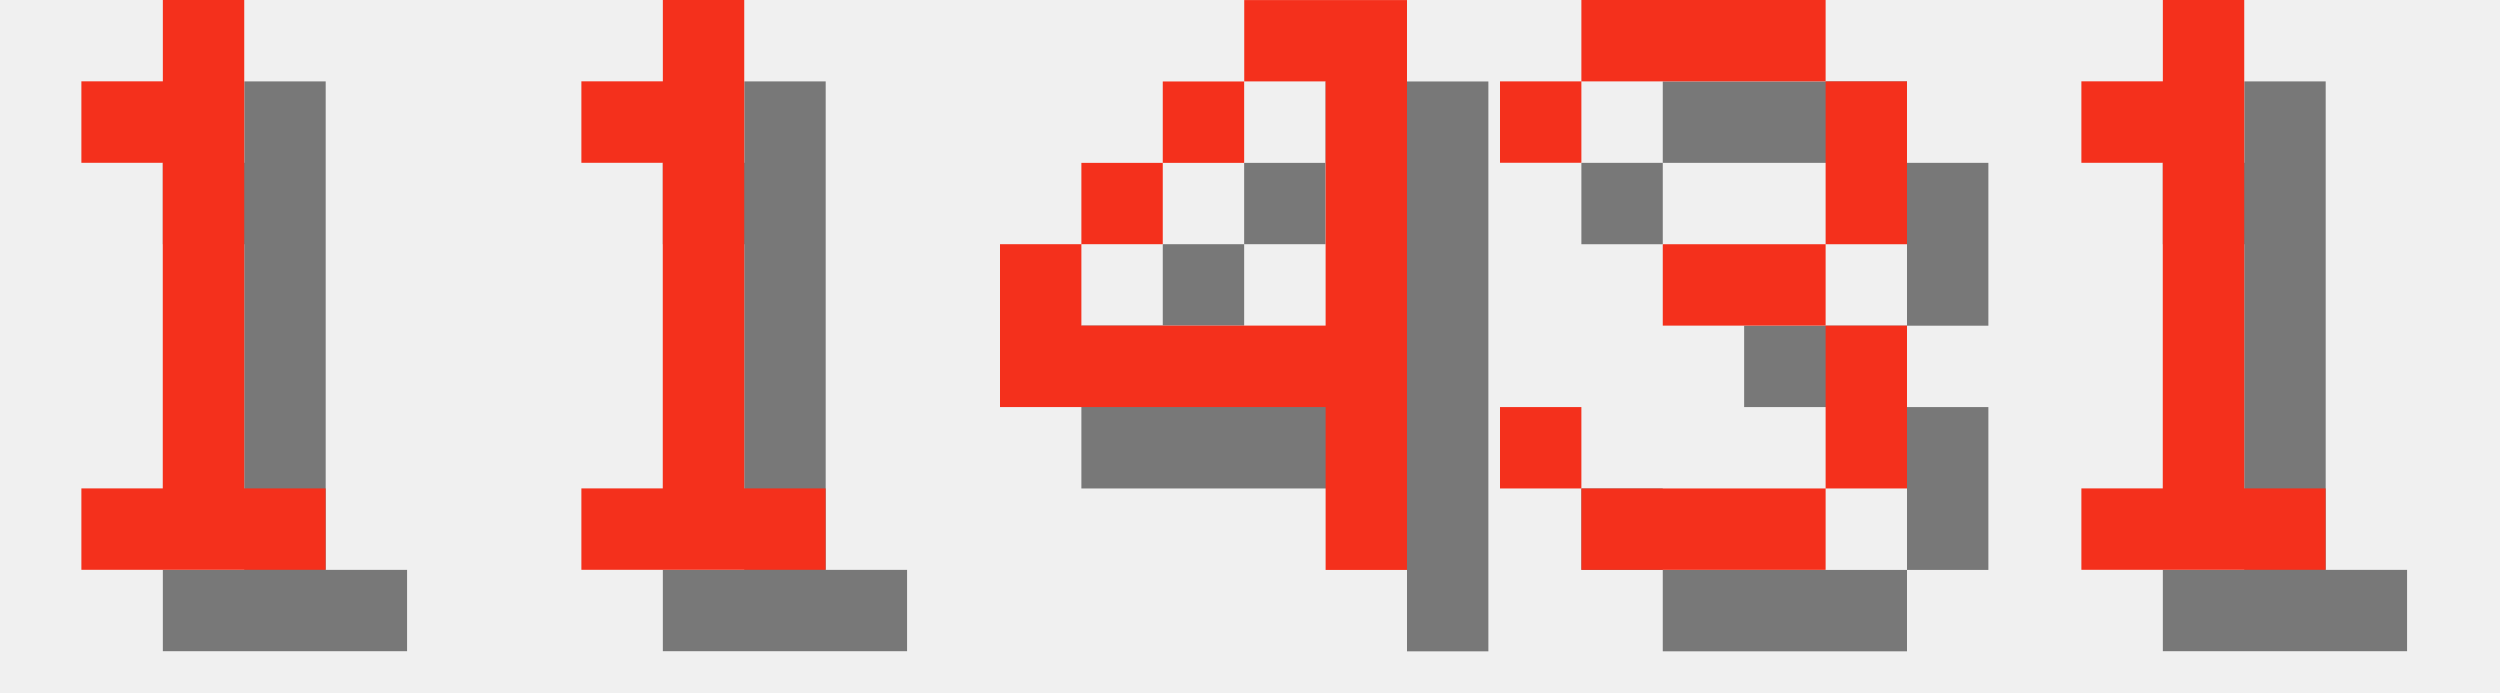
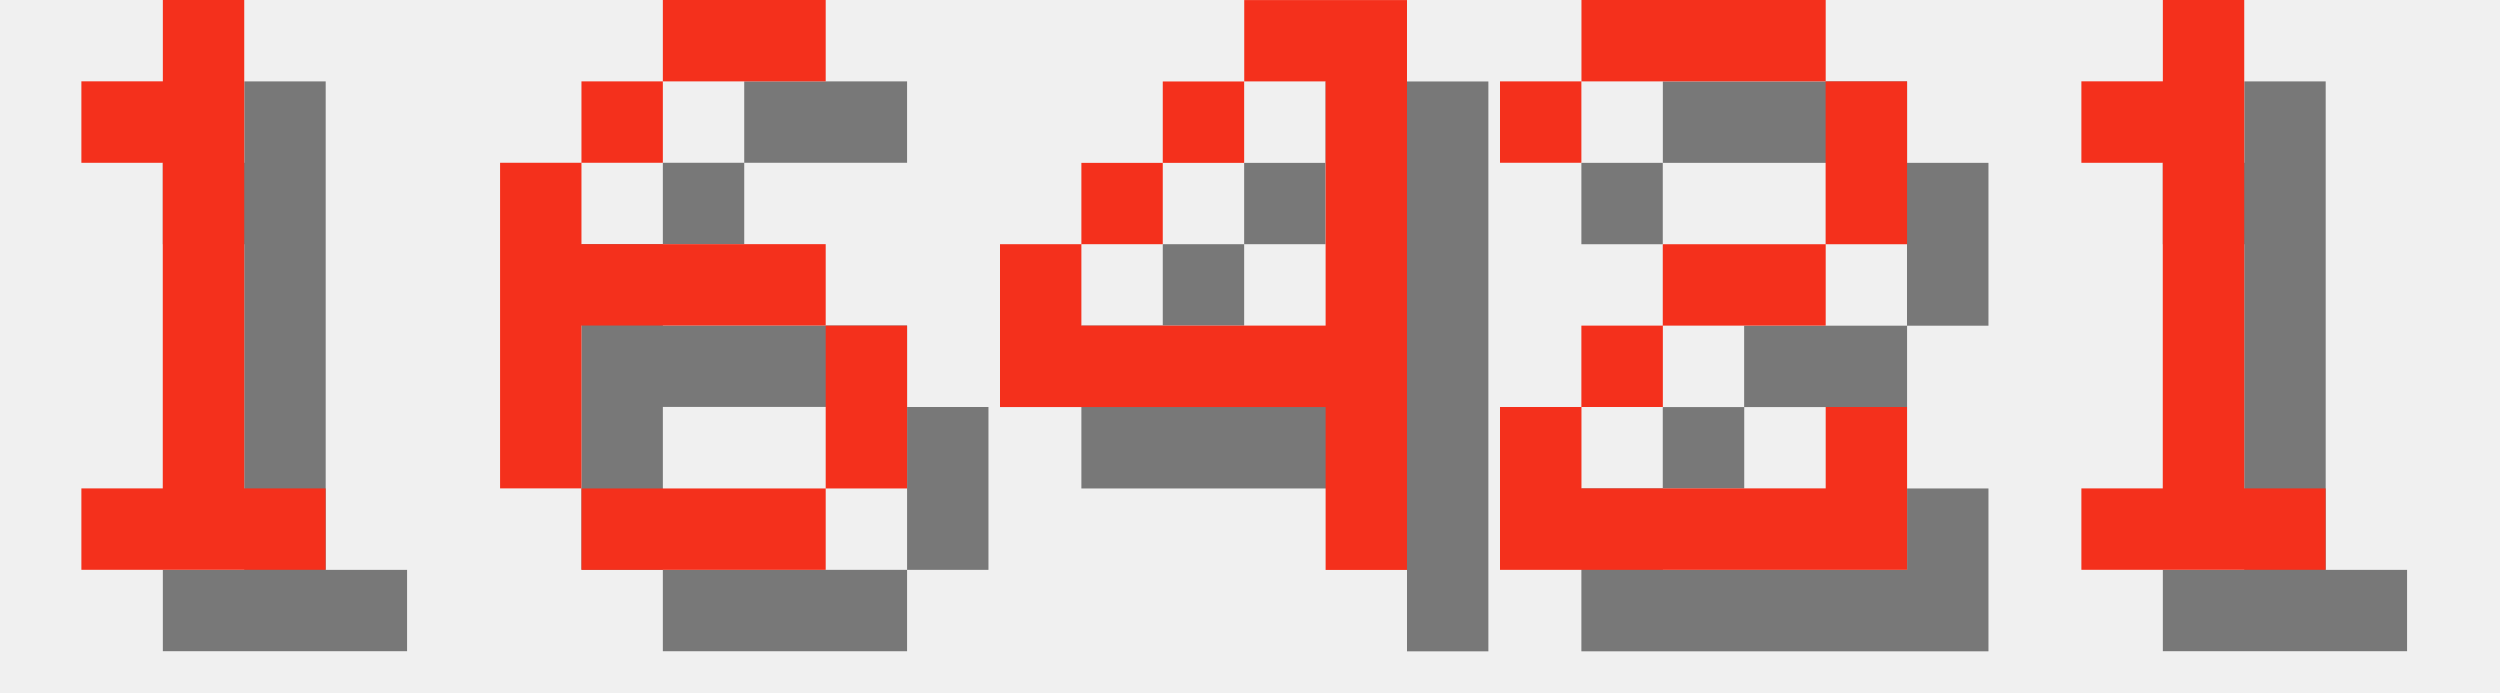
<svg xmlns="http://www.w3.org/2000/svg" version="1.1" width="130.0" height="36">
  <style>
        .text-foreground {
            fill: #F4301C;
        }
        .text-shadow {
            fill: #000000;
            fill-opacity: 0.5;
        }
    </style>
  <g class="digit" id="digit_1" transform="translate(0.0, 0), scale(4)">
    <path id="digit_1_shadow" class="text-shadow" d="m2.117 2.117v1.058h1.058v4.233h-1.058v1.058h3.175v-1.058h-1.058v-6.35h-1.058v1.058h-1.058z" fill-opacity=".5" style="paint-order:stroke fill markers" />
    <path id="digit_1_fg" class="text-foreground" d="m1.058 1.058v1.058h1.058v4.233h-1.058v1.058h3.175v-1.058h-1.058v-6.35h-1.058v1.058h-1.058z" fill="#fff" style="paint-order:stroke fill markers" />
  </g>
-   <g class="digit" id="digit_1" transform="translate(26.0, 0), scale(4)">
-     <path id="digit_1_shadow" class="text-shadow" d="m2.117 2.117v1.058h1.058v4.233h-1.058v1.058h3.175v-1.058h-1.058v-6.35h-1.058v1.058h-1.058z" fill-opacity=".5" style="paint-order:stroke fill markers" />
-     <path id="digit_1_fg" class="text-foreground" d="m1.058 1.058v1.058h1.058v4.233h-1.058v1.058h3.175v-1.058h-1.058v-6.35h-1.058v1.058h-1.058z" fill="#fff" style="paint-order:stroke fill markers" />
+   <g class="digit" id="digit_6" transform="translate(26.0, 0), scale(4)">
+     <path id="digit_6_shadow" class="text-shadow" d="m3.175 1.058v1.058h2.117v-1.058h-2.117zm0 1.058h-1.058v1.058h1.058v-1.058zm-1.058 1.058h-1.058v4.233h1.058v-2.117h3.175v-1.058h-3.175v-1.058zm3.175 2.117v2.117h1.058v-2.117h-1.058zm0 2.117h-3.175v1.058h3.175v-1.058z" fill-opacity=".5" style="paint-order:stroke fill markers" />
+     <path id="digit_6_fg" class="text-foreground" d="m2.117 0v1.058h2.117v-1.058h-2.117zm0 1.058h-1.058v1.058h1.058v-1.058zm-1.058 1.058h-1.058v4.233h1.058v-2.117h3.175v-1.058h-3.175v-1.058zm3.175 2.117v2.117h1.058v-2.117h-1.058zm0 2.117h-3.175v1.058h3.175v-1.058z" fill="#fff" style="paint-order:stroke fill markers" />
  </g>
  <g class="digit" id="digit_4" transform="translate(52.0, 0), scale(4)">
    <path id="digit_4_shadow" class="text-shadow" d="m4.233 1.058v1.058h1.058v3.175h-3.175v-1.058h-1.058v2.117h4.233v2.117h1.058v-7.408h-2.117zm-2.117 3.175h1.058v-1.058h-1.058v1.058zm1.058-1.058h1.058v-1.058h-1.058v1.058z" fill-opacity=".5" style="paint-order:stroke fill markers" />
    <path id="digit_4_fg" class="text-foreground" d="m3.175 0v1.058h1.058v3.175h-3.175v-1.058h-1.058v2.117h4.233v2.117h1.058v-7.408h-2.117zm-2.117 3.175h1.058v-1.058h-1.058v1.058zm1.058-1.058h1.058v-1.058h-1.058v1.058z" fill="#fff" style="paint-order:stroke fill markers" />
  </g>
-   <g class="digit" id="digit_3" transform="translate(78.0, 0), scale(4)">
-     <path id="digit_3_shadow" class="text-shadow" d="m1.058 2.117v1.058h1.058v-1.058h3.175v2.117h-2.117v1.058h2.117v2.117h-3.175v-1.058h-1.058v1.058h1.058v1.058h3.175v-1.058h1.058v-2.117h-1.058v-1.058h1.058v-2.117h-1.058v-1.058h-3.175v1.058h-1.058z" fill-opacity=".5" style="paint-order:stroke fill markers" />
-     <path id="digit_3_fg" class="text-foreground" d="m0 1.058v1.058h1.058v-1.058h3.175v2.117h-2.117v1.058h2.117v2.117h-3.175v-1.058h-1.058v1.058h1.058v1.058h3.175v-1.058h1.058v-2.117h-1.058v-1.058h1.058v-2.117h-1.058v-1.058h-3.175v1.058h-1.058z" fill="#fff" style="paint-order:stroke fill markers" />
+   <g class="digit" id="digit_2" transform="translate(78.0, 0), scale(4)">
+     <path id="digit_2_shadow" class="text-shadow" d="m1.058 2.117v1.058h1.058v-1.058h3.175v2.117h-2.117v1.058h-1.058v1.058h-1.058v2.117h5.292v-2.117h-1.058v1.058h-3.175v-1.058h1.058v-1.058h2.117v-1.058h1.058v-2.117h-1.058v-1.058h-3.175v1.058h-1.058z" fill-opacity=".5" style="paint-order:stroke fill markers" />
+     <path id="digit_2_fg" class="text-foreground" d="m0 1.058v1.058h1.058v-1.058h3.175v2.117h-2.117v1.058h-1.058v1.058h-1.058v2.117h5.292v-2.117h-1.058v1.058h-3.175v-1.058h1.058v-1.058h2.117v-1.058h1.058v-2.117h-1.058v-1.058h-3.175v1.058h-1.058z" fill="#fff" style="paint-order:stroke fill markers" />
  </g>
  <g class="digit" id="digit_1" transform="translate(104.0, 0), scale(4)">
    <path id="digit_1_shadow" class="text-shadow" d="m2.117 2.117v1.058h1.058v4.233h-1.058v1.058h3.175v-1.058h-1.058v-6.35h-1.058v1.058h-1.058z" fill-opacity=".5" style="paint-order:stroke fill markers" />
    <path id="digit_1_fg" class="text-foreground" d="m1.058 1.058v1.058h1.058v4.233h-1.058v1.058h3.175v-1.058h-1.058v-6.35h-1.058v1.058h-1.058z" fill="#fff" style="paint-order:stroke fill markers" />
  </g>
</svg>
